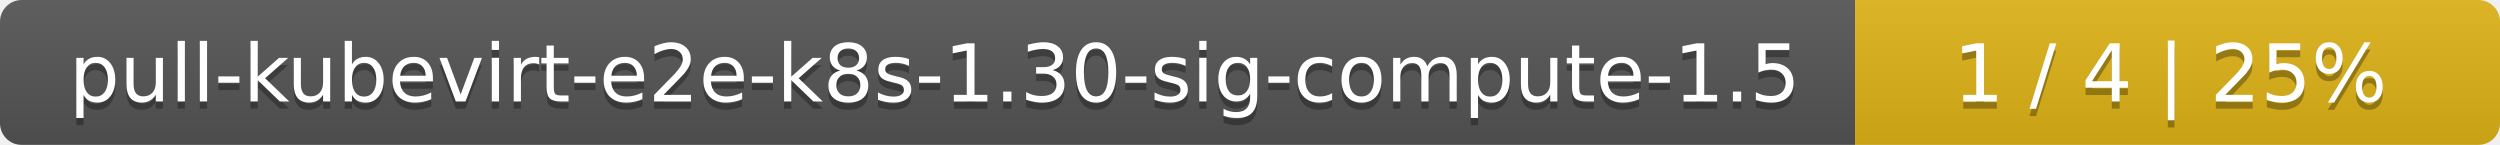
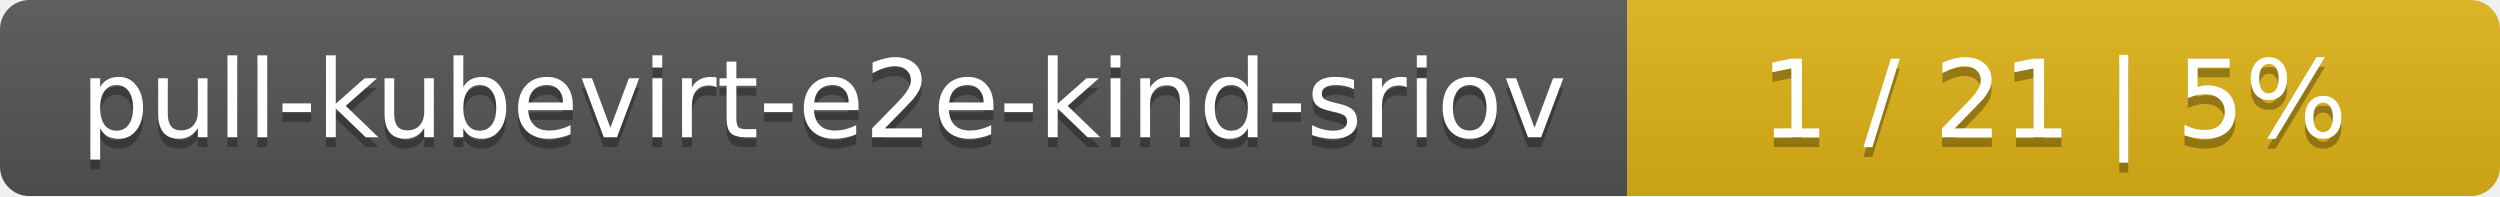
- <svg xmlns="http://www.w3.org/2000/svg" width="345" height="20">
+ <svg xmlns="http://www.w3.org/2000/svg" width="255" height="20">
  <linearGradient id="smooth" x2="0" y2="100%">
    <stop offset="0" stop-color="#bbb" stop-opacity=".1" />
    <stop offset="1" stop-opacity=".1" />
  </linearGradient>
  <mask id="round">
-     <rect width="345" height="20" rx="3" fill="#fff" />
+     <rect width="255" height="20" rx="3" fill="#fff" />
  </mask>
  <g mask="url(#round)">
-     <rect width="256" height="20" fill="#555" />
-     <rect x="256" width="89" height="20" fill="#dfb317" />
-     <rect width="345" height="20" fill="url(#smooth)" />
+     <rect width="166" height="20" fill="#555" />
+     <rect x="166" width="89" height="20" fill="#dfb317" />
+     <rect width="255" height="20" fill="url(#smooth)" />
  </g>
  <g fill="#fff" text-anchor="middle" font-family="DejaVu Sans,Verdana,Geneva,sans-serif" font-size="11">
-     <text x="129" y="15" fill="#010101" fill-opacity=".3">pull-kubevirt-e2e-k8s-1.30-sig-compute-1.5</text>
-     <text x="129" y="14">pull-kubevirt-e2e-k8s-1.30-sig-compute-1.5</text>
-     <text x="299.5" y="15" fill="#010101" fill-opacity=".3">1 / 4    |    25%</text>
-     <text x="299.5" y="14">1 / 4    |    25%</text>
+     <text x="84" y="15" fill="#010101" fill-opacity=".3">pull-kubevirt-e2e-kind-sriov</text>
+     <text x="84" y="14">pull-kubevirt-e2e-kind-sriov</text>
+     <text x="209.5" y="15" fill="#010101" fill-opacity=".3">1 / 21    |    5%</text>
+     <text x="209.5" y="14">1 / 21    |    5%</text>
  </g>
</svg>
